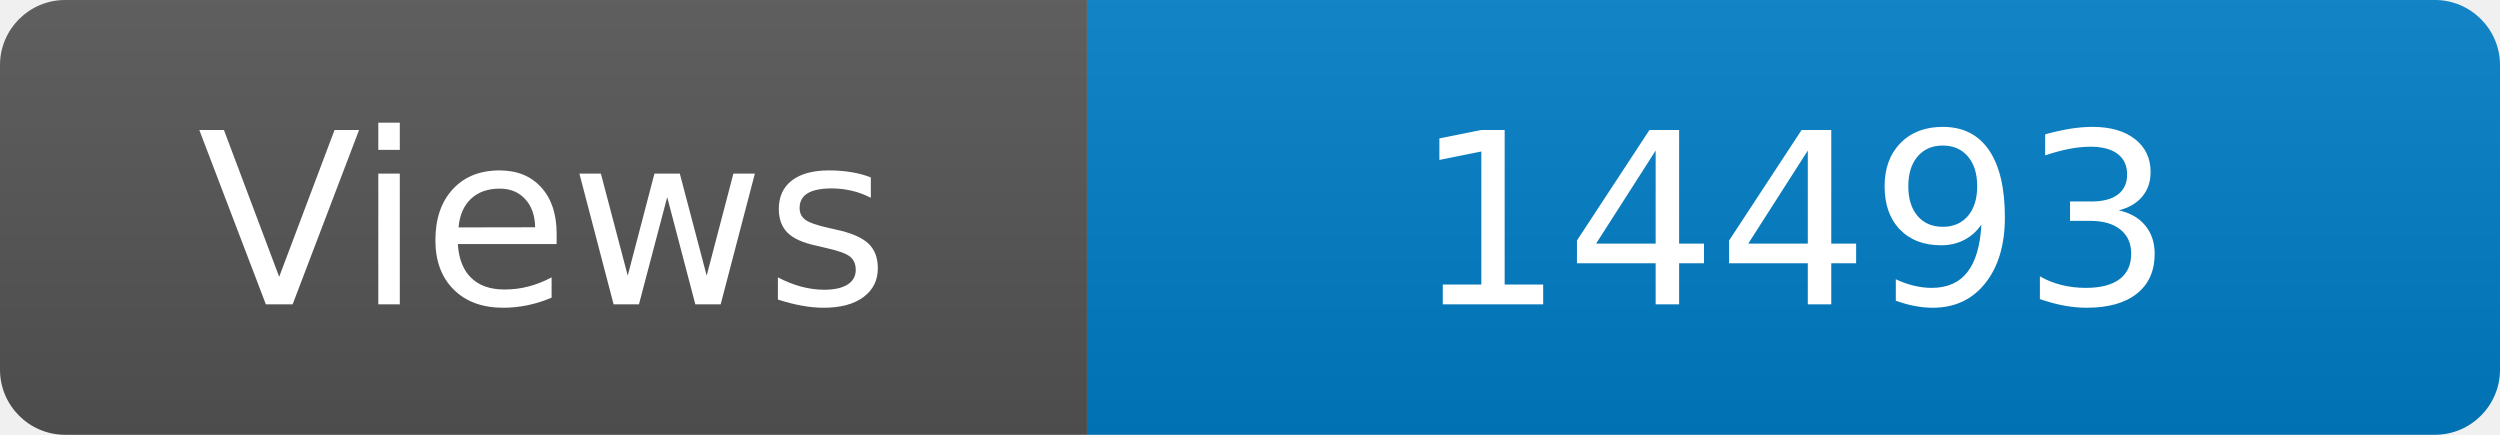
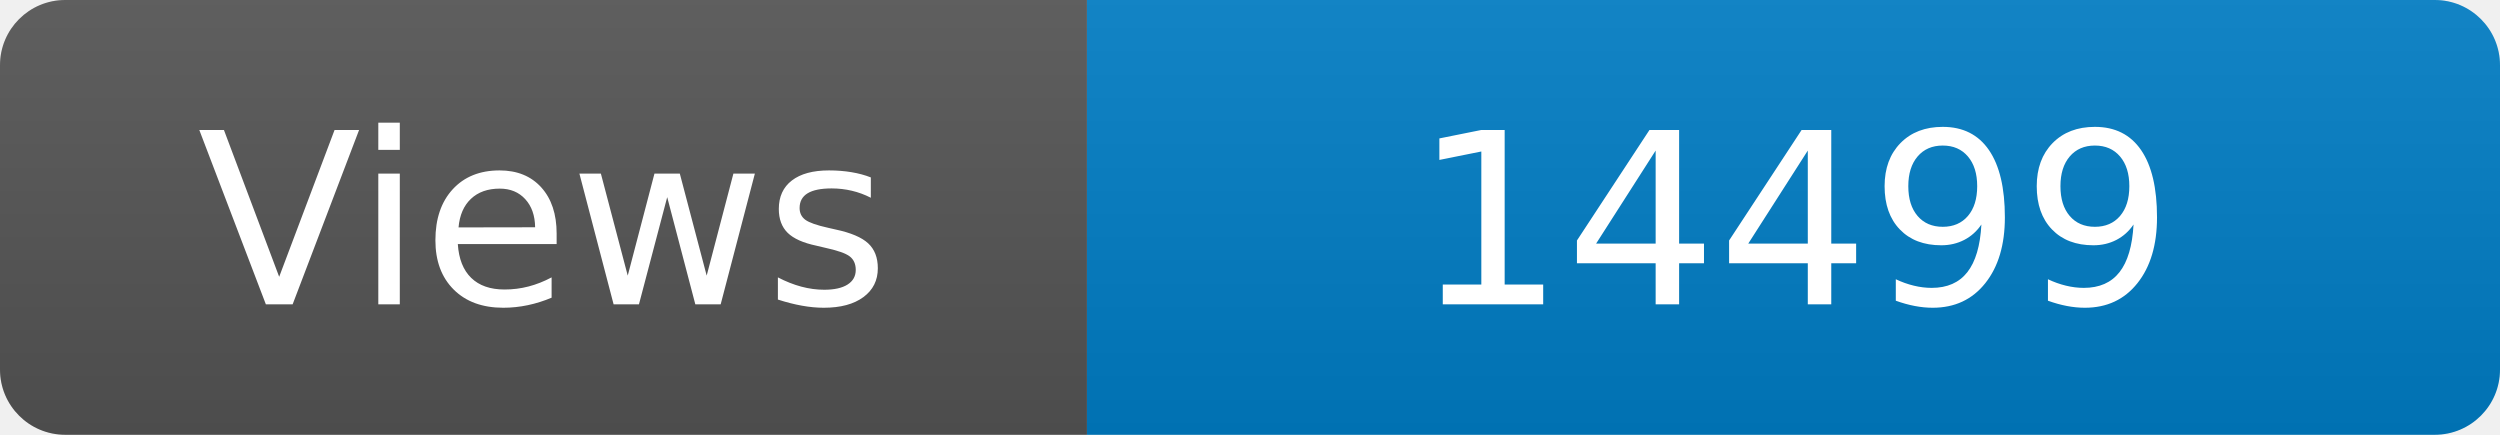
<svg xmlns="http://www.w3.org/2000/svg" width="115" height="20" role="img" aria-label="Maintained?: yes">
  <linearGradient id="s" x2="0" y2="100%">
    <stop offset="0" stop-color="#bbb" stop-opacity=".1" />
    <stop offset="1" stop-opacity=".1" />
  </linearGradient>
  <clipPath id="r">
    <rect width="115" height="20" rx="3" fill="#fff" />
  </clipPath>
  <g clip-path="url(#r)">
    <rect width="50" height="20" fill="#555" />
    <rect x="50" width="160" height="20" fill="#007ec6" />
    <rect width="115" height="20" fill="url(#s)" />
  </g>
  <g fill="#fff" text-anchor="middle" font-family="Verdana,Geneva,DejaVu Sans,sans-serif" font-size="110">
    <text x="250" y="140" transform="scale(.1)" fill="#fff">Views</text>
-     <text x="825" y="140" transform="scale(.1)" fill="#fff">14493</text>
+     <text x="825" y="140" transform="scale(.1)" fill="#fff">14499</text>
  </g>
</svg>
